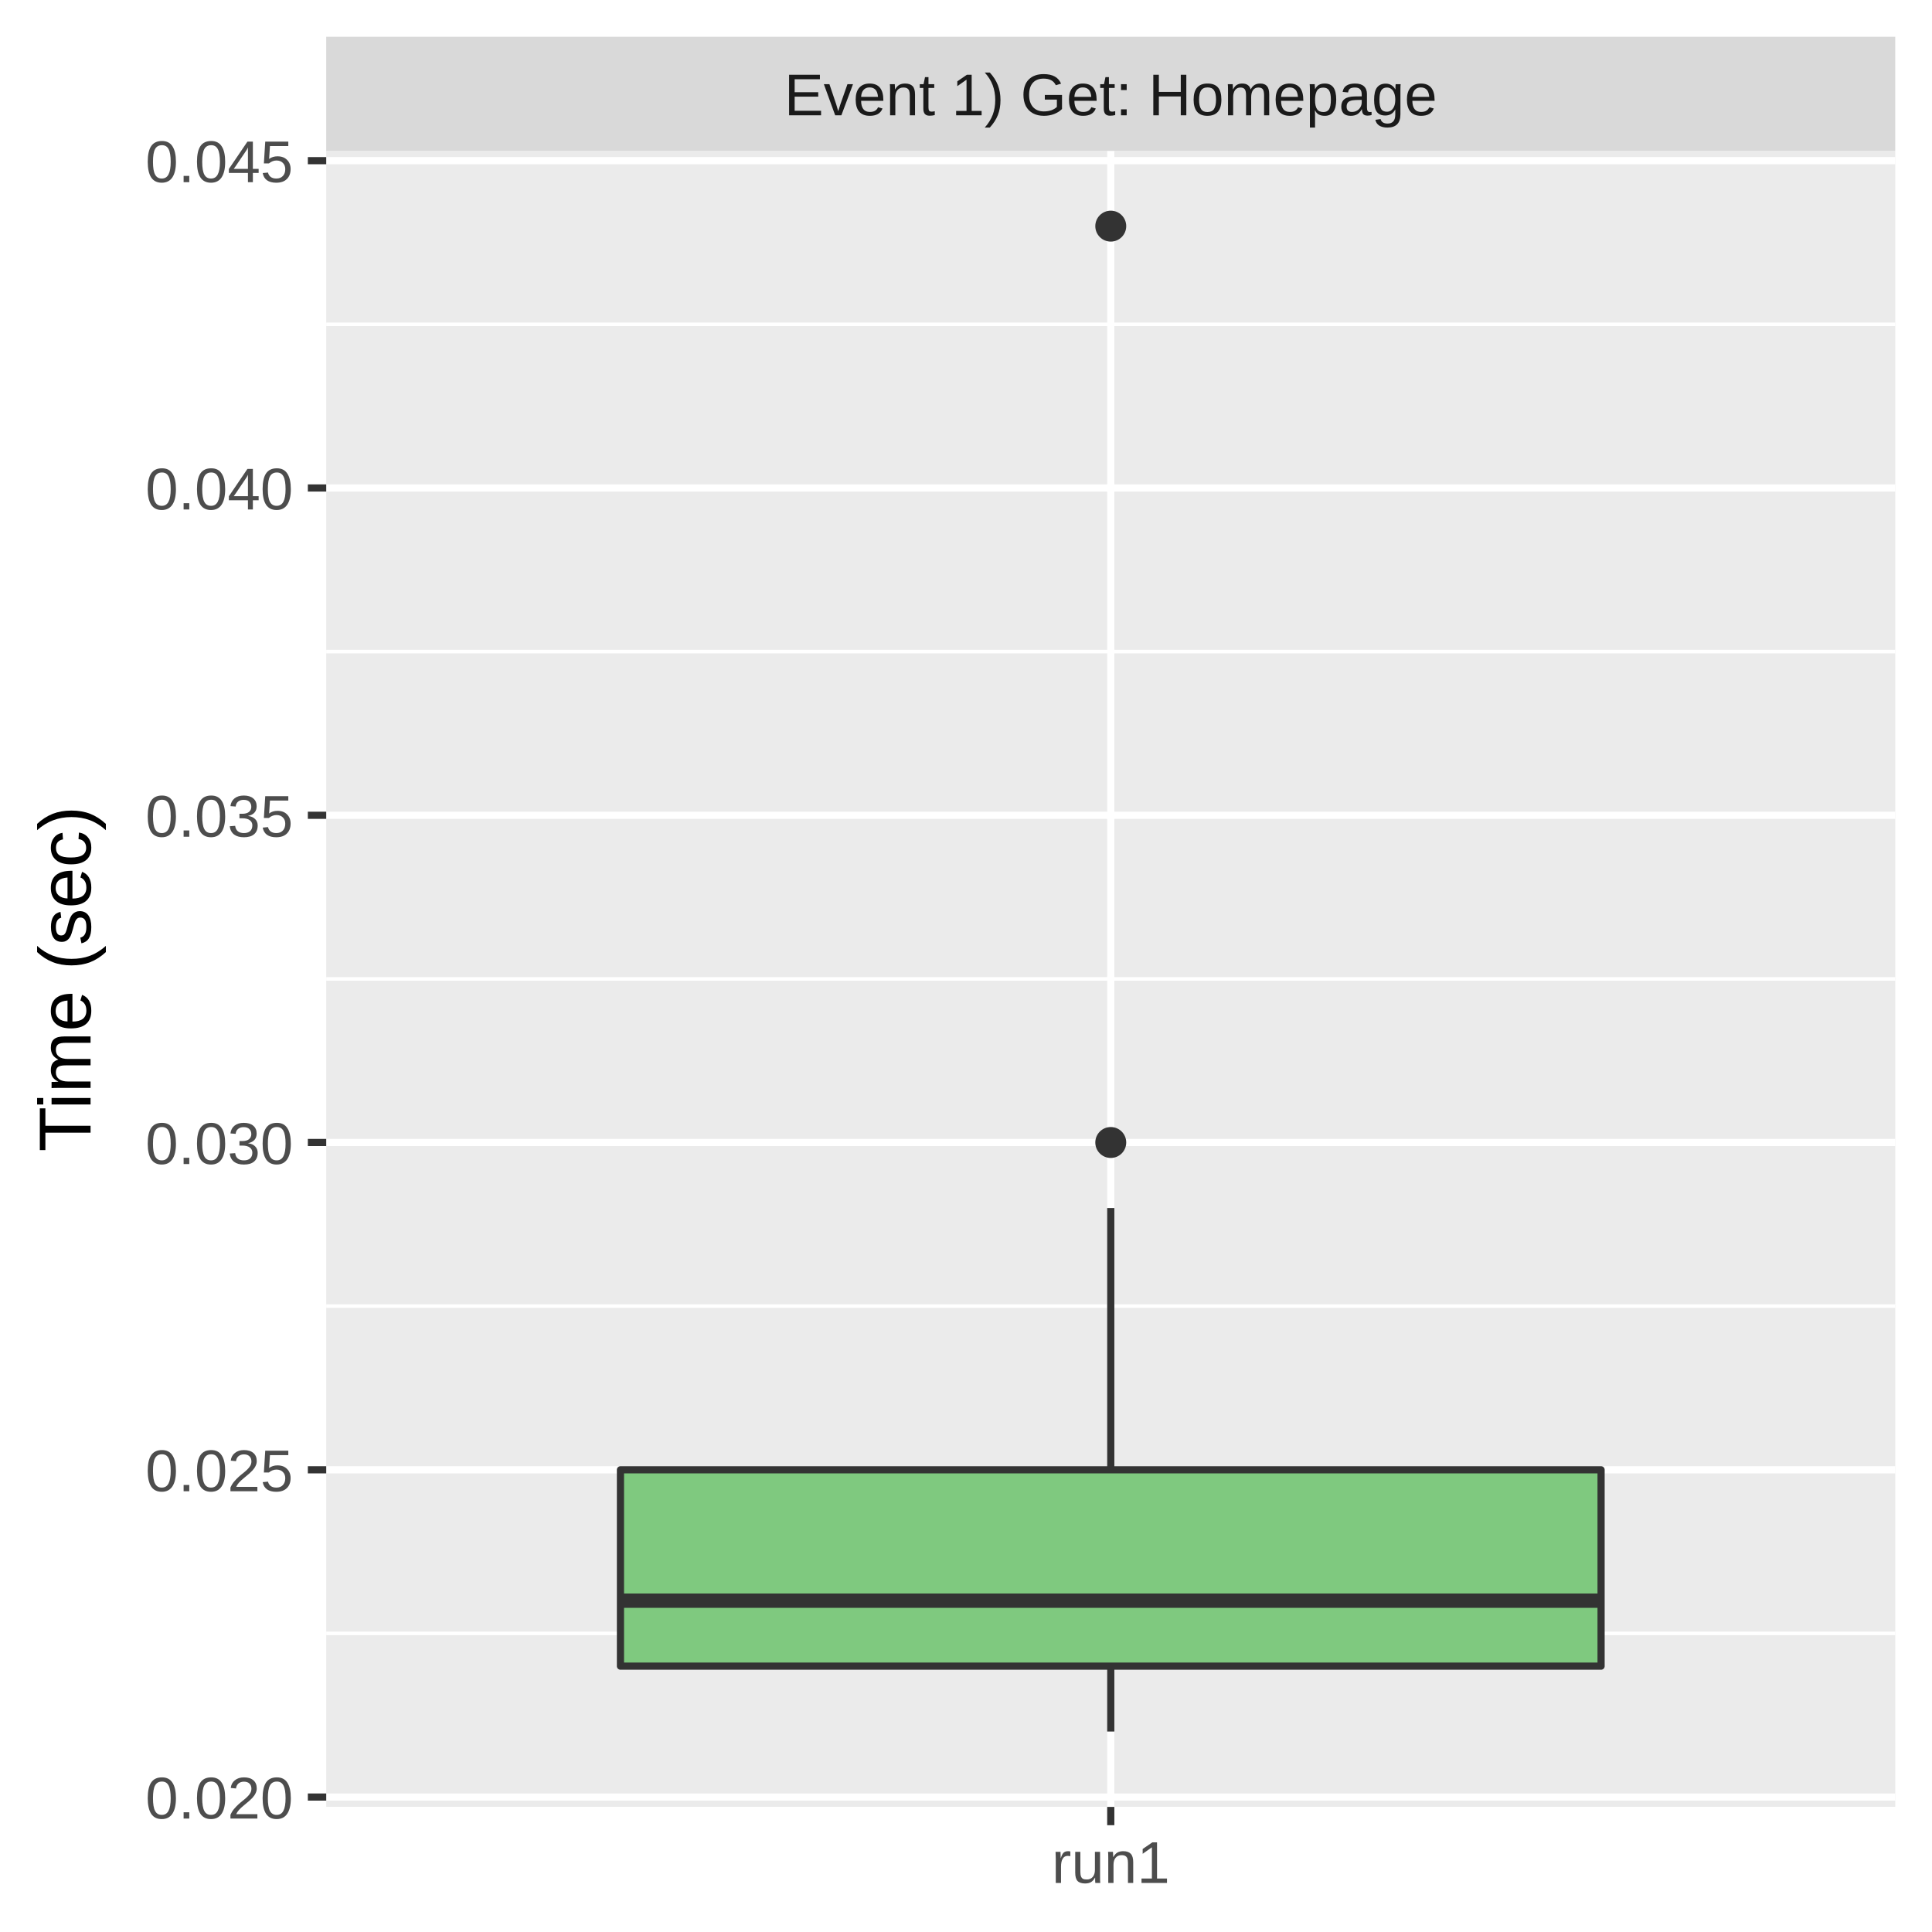
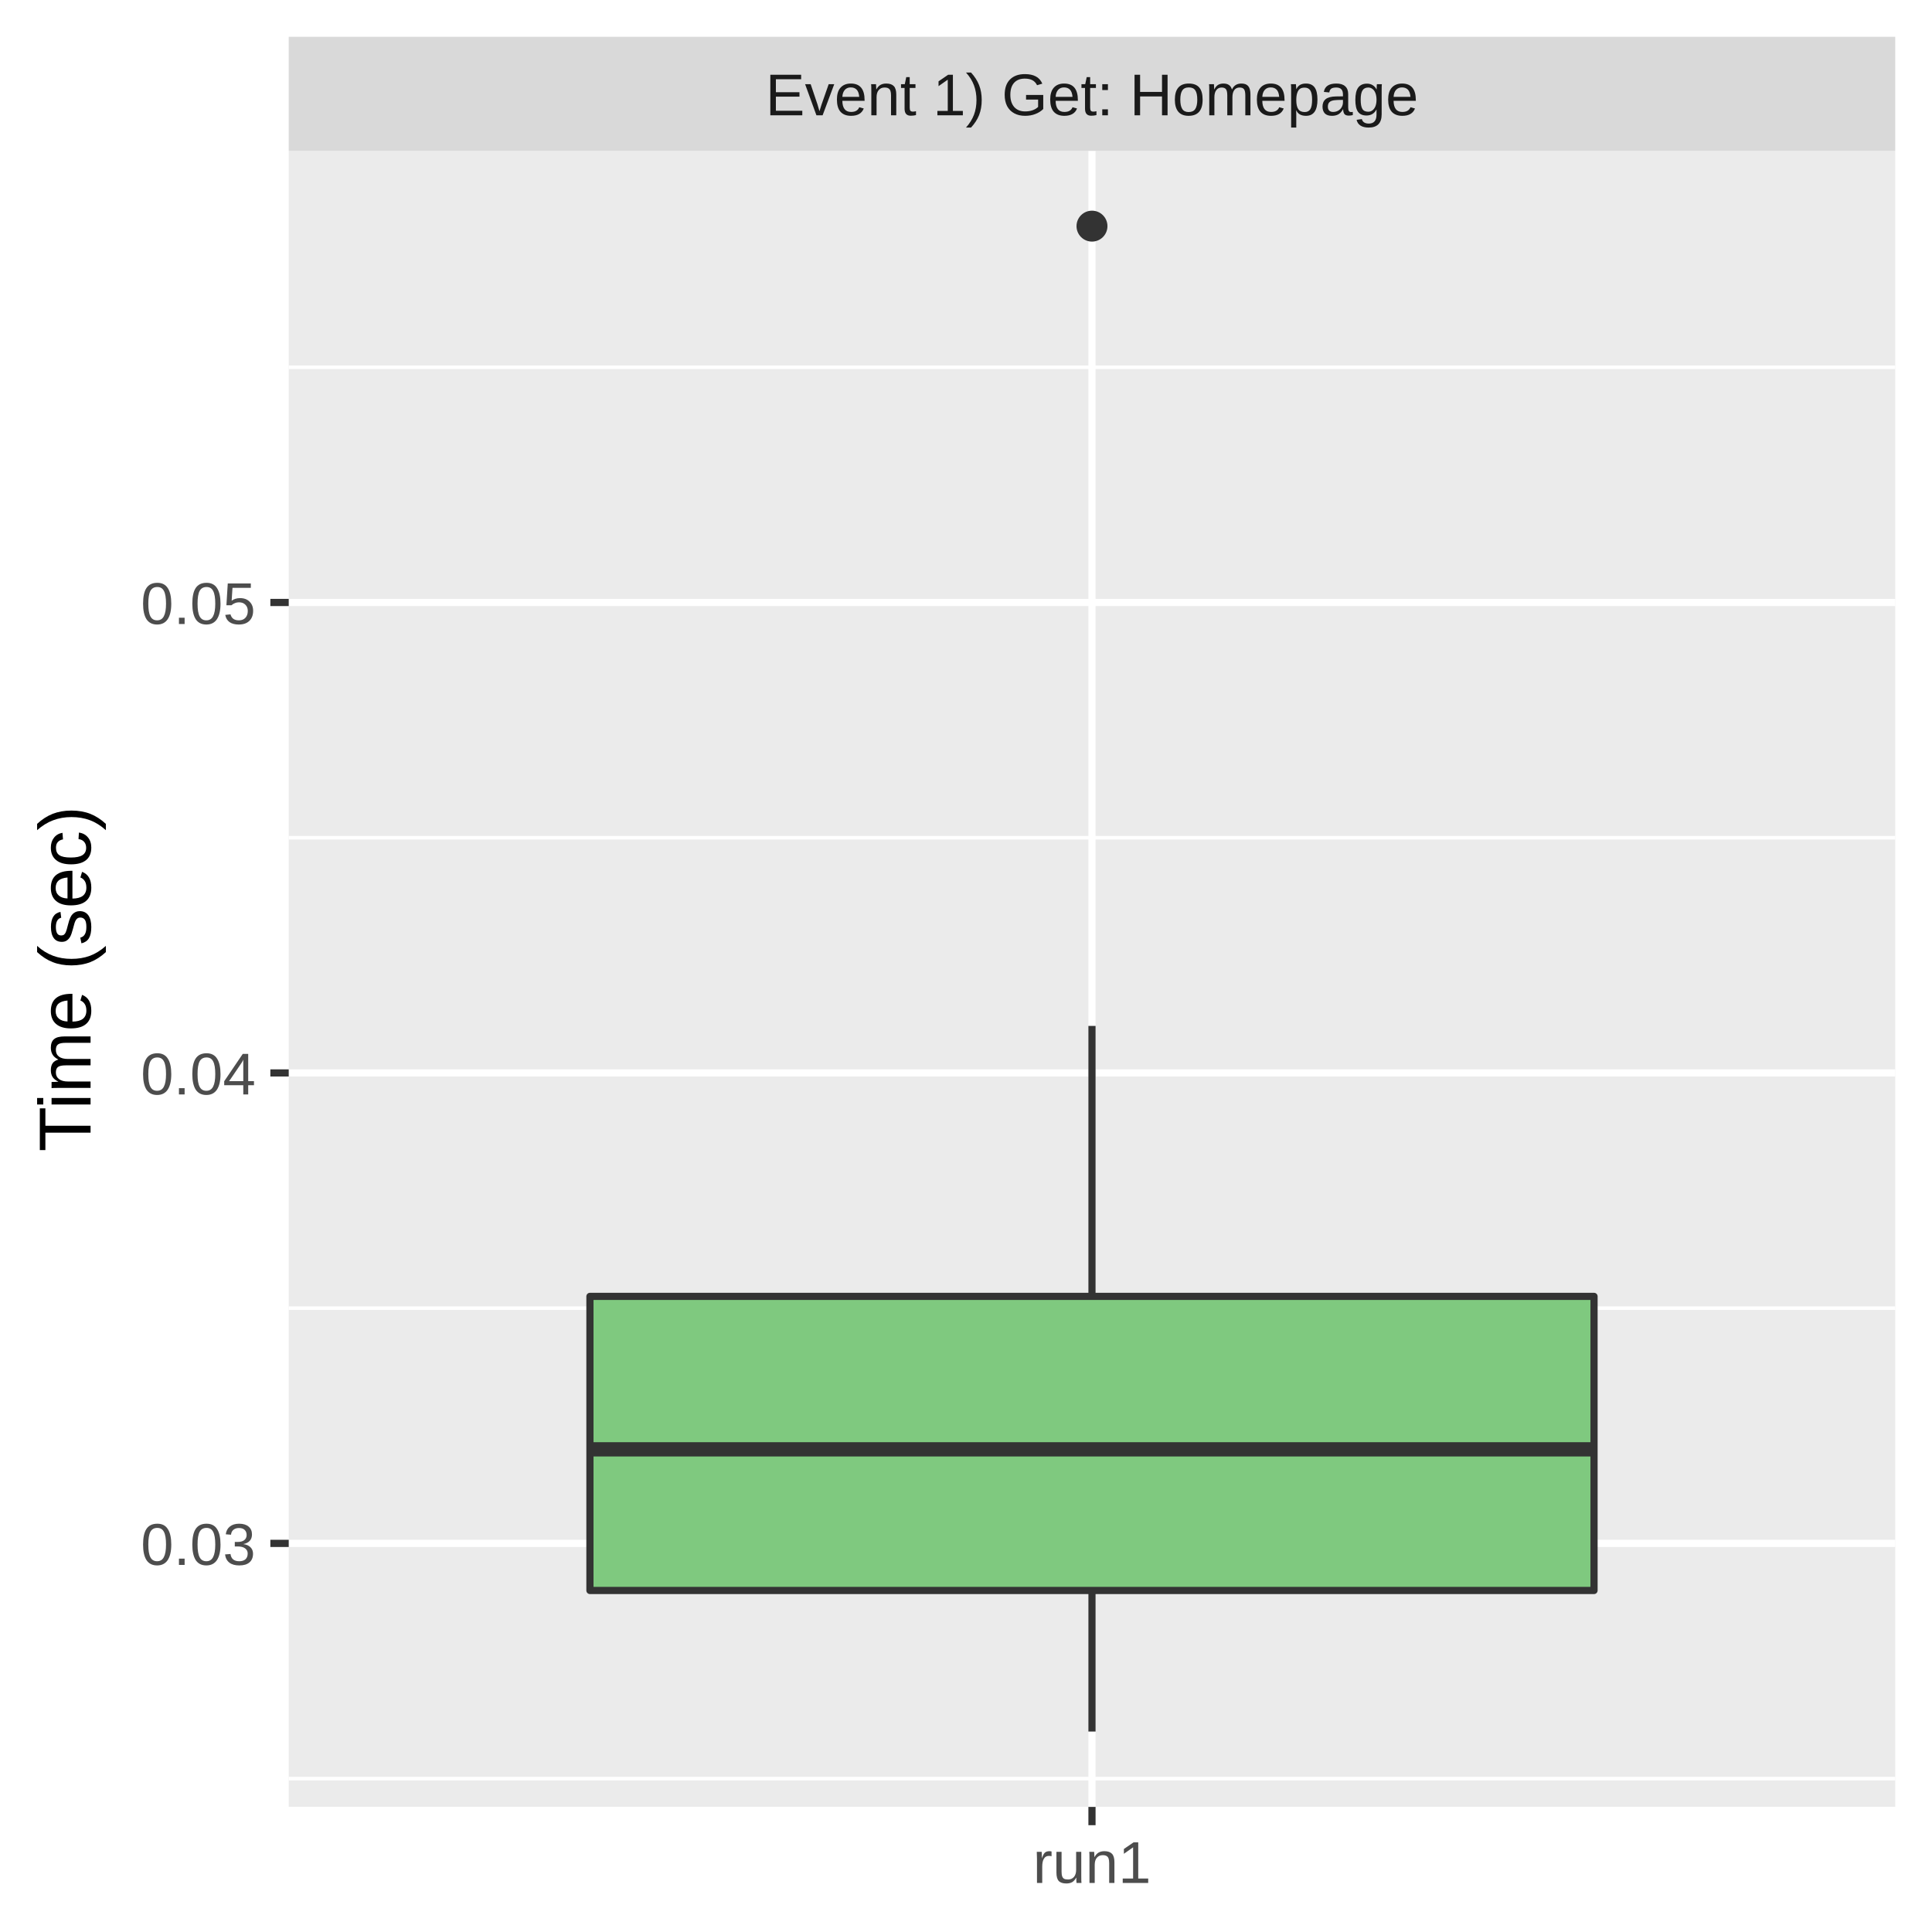
<svg xmlns="http://www.w3.org/2000/svg" class="svglite" width="288.00pt" height="288.00pt" viewBox="0 0 288.00 288.00">
  <defs>
    <style type="text/css">
    .svglite line, .svglite polyline, .svglite polygon, .svglite path, .svglite rect, .svglite circle {
      fill: none;
      stroke: #000000;
      stroke-linecap: round;
      stroke-linejoin: round;
      stroke-miterlimit: 10.00;
    }
    .svglite text {
      white-space: pre;
    }
  </style>
  </defs>
  <rect width="100%" height="100%" style="stroke: none; fill: #FFFFFF;" />
  <defs>
    <clipPath id="cpMC4wMHwyODguMDB8MC4wMHwyODguMDA=">
      <rect x="0.00" y="0.00" width="288.00" height="288.00" />
    </clipPath>
  </defs>
  <g clip-path="url(#cpMC4wMHwyODguMDB8MC4wMHwyODguMDA=)">
    <rect x="0.00" y="0.00" width="288.00" height="288.00" style="stroke-width: 1.07; stroke: #FFFFFF; fill: #FFFFFF;" />
  </g>
  <defs>
-     <clipPath id="cpNDguNjN8MjgyLjUyfDIyLjQ5fDI2OS4zNQ==">
-       <rect x="48.63" y="22.49" width="233.89" height="246.85" />
+     <clipPath id="cpNDMuMDR8MjgyLjUyfDIyLjQ5fDI2OS4zNQ==">
+       <rect x="43.04" y="22.49" width="239.48" height="246.85" />
    </clipPath>
  </defs>
-   <g clip-path="url(#cpNDguNjN8MjgyLjUyfDIyLjQ5fDI2OS4zNQ==)">
-     <rect x="48.63" y="22.49" width="233.89" height="246.85" style="stroke-width: 1.07; stroke: none; fill: #EBEBEB;" />
-     <polyline points="48.63,243.49 282.52,243.49 " style="stroke-width: 0.53; stroke: #FFFFFF; stroke-linecap: butt;" />
-     <polyline points="48.63,194.70 282.52,194.70 " style="stroke-width: 0.53; stroke: #FFFFFF; stroke-linecap: butt;" />
-     <polyline points="48.63,145.92 282.52,145.92 " style="stroke-width: 0.53; stroke: #FFFFFF; stroke-linecap: butt;" />
-     <polyline points="48.63,97.13 282.52,97.13 " style="stroke-width: 0.53; stroke: #FFFFFF; stroke-linecap: butt;" />
-     <polyline points="48.63,48.35 282.52,48.35 " style="stroke-width: 0.53; stroke: #FFFFFF; stroke-linecap: butt;" />
-     <polyline points="48.63,267.88 282.52,267.88 " style="stroke-width: 1.07; stroke: #FFFFFF; stroke-linecap: butt;" />
-     <polyline points="48.63,219.10 282.52,219.10 " style="stroke-width: 1.07; stroke: #FFFFFF; stroke-linecap: butt;" />
-     <polyline points="48.63,170.31 282.52,170.31 " style="stroke-width: 1.07; stroke: #FFFFFF; stroke-linecap: butt;" />
-     <polyline points="48.63,121.53 282.52,121.53 " style="stroke-width: 1.07; stroke: #FFFFFF; stroke-linecap: butt;" />
-     <polyline points="48.63,72.74 282.52,72.74 " style="stroke-width: 1.07; stroke: #FFFFFF; stroke-linecap: butt;" />
-     <polyline points="48.63,23.95 282.52,23.95 " style="stroke-width: 1.07; stroke: #FFFFFF; stroke-linecap: butt;" />
-     <polyline points="165.58,269.35 165.58,22.49 " style="stroke-width: 1.07; stroke: #FFFFFF; stroke-linecap: butt;" />
-     <circle cx="165.58" cy="170.31" r="1.95" style="stroke-width: 0.71; stroke: #333333; fill: #333333;" />
-     <circle cx="165.58" cy="33.71" r="1.95" style="stroke-width: 0.71; stroke: #333333; fill: #333333;" />
-     <line x1="165.58" y1="219.10" x2="165.58" y2="180.07" style="stroke-width: 1.07; stroke: #333333; stroke-linecap: butt;" />
-     <line x1="165.58" y1="248.37" x2="165.58" y2="258.12" style="stroke-width: 1.07; stroke: #333333; stroke-linecap: butt;" />
-     <polygon points="92.49,219.10 92.49,248.37 238.67,248.37 238.67,219.10 92.49,219.10 " style="stroke-width: 1.07; stroke: #333333; fill: #7FC97F;" />
-     <line x1="92.49" y1="238.61" x2="238.67" y2="238.61" style="stroke-width: 2.13; stroke: #333333; stroke-linecap: butt;" />
+   <g clip-path="url(#cpNDMuMDR8MjgyLjUyfDIyLjQ5fDI2OS4zNQ==)">
+     <rect x="43.04" y="22.49" width="239.48" height="246.85" style="stroke-width: 1.07; stroke: none; fill: #EBEBEB;" />
+     <polyline points="43.04,265.14 282.52,265.14 " style="stroke-width: 0.53; stroke: #FFFFFF; stroke-linecap: butt;" />
+     <polyline points="43.04,195.01 282.52,195.01 " style="stroke-width: 0.53; stroke: #FFFFFF; stroke-linecap: butt;" />
+     <polyline points="43.04,124.88 282.52,124.88 " style="stroke-width: 0.53; stroke: #FFFFFF; stroke-linecap: butt;" />
+     <polyline points="43.04,54.75 282.52,54.75 " style="stroke-width: 0.53; stroke: #FFFFFF; stroke-linecap: butt;" />
+     <polyline points="43.04,230.07 282.52,230.07 " style="stroke-width: 1.07; stroke: #FFFFFF; stroke-linecap: butt;" />
+     <polyline points="43.04,159.94 282.52,159.94 " style="stroke-width: 1.07; stroke: #FFFFFF; stroke-linecap: butt;" />
+     <polyline points="43.04,89.81 282.52,89.81 " style="stroke-width: 1.07; stroke: #FFFFFF; stroke-linecap: butt;" />
+     <polyline points="162.78,269.35 162.78,22.49 " style="stroke-width: 1.07; stroke: #FFFFFF; stroke-linecap: butt;" />
+     <circle cx="162.78" cy="33.71" r="1.95" style="stroke-width: 0.71; stroke: #333333; fill: #333333;" />
+     <line x1="162.78" y1="193.25" x2="162.78" y2="152.93" style="stroke-width: 1.07; stroke: #333333; stroke-linecap: butt;" />
+     <line x1="162.78" y1="237.09" x2="162.78" y2="258.12" style="stroke-width: 1.07; stroke: #333333; stroke-linecap: butt;" />
+     <polygon points="87.94,193.25 87.94,237.09 237.62,237.09 237.62,193.25 87.94,193.25 " style="stroke-width: 1.07; stroke: #333333; fill: #7FC97F;" />
+     <line x1="87.94" y1="216.05" x2="237.62" y2="216.05" style="stroke-width: 2.13; stroke: #333333; stroke-linecap: butt;" />
  </g>
  <g clip-path="url(#cpMC4wMHwyODguMDB8MC4wMHwyODguMDA=)">
</g>
  <defs>
-     <clipPath id="cpNDguNjN8MjgyLjUyfDUuNDh8MjIuNDk=">
-       <rect x="48.63" y="5.48" width="233.89" height="17.01" />
+     <clipPath id="cpNDMuMDR8MjgyLjUyfDUuNDh8MjIuNDk=">
+       <rect x="43.04" y="5.48" width="239.48" height="17.01" />
    </clipPath>
  </defs>
-   <g clip-path="url(#cpNDguNjN8MjgyLjUyfDUuNDh8MjIuNDk=)">
-     <rect x="48.63" y="5.48" width="233.89" height="17.01" style="stroke-width: 1.07; stroke: none; fill: #D9D9D9;" />
-     <text x="165.58" y="17.19" text-anchor="middle" style="font-size: 8.80px;fill: #1A1A1A; font-family: &quot;Liberation Sans&quot;;" textLength="109.22px" lengthAdjust="spacingAndGlyphs">Event 1) Get: Homepage</text>
+   <g clip-path="url(#cpNDMuMDR8MjgyLjUyfDUuNDh8MjIuNDk=)">
+     <rect x="43.04" y="5.48" width="239.48" height="17.01" style="stroke-width: 1.07; stroke: none; fill: #D9D9D9;" />
+     <text x="162.78" y="17.19" text-anchor="middle" style="font-size: 8.80px;fill: #1A1A1A; font-family: &quot;Liberation Sans&quot;;" textLength="109.22px" lengthAdjust="spacingAndGlyphs">Event 1) Get: Homepage</text>
  </g>
  <g clip-path="url(#cpMC4wMHwyODguMDB8MC4wMHwyODguMDA=)">
-     <polyline points="165.58,272.08 165.58,269.35 " style="stroke-width: 1.07; stroke: #333333; stroke-linecap: butt;" />
-     <text x="165.58" y="280.69" text-anchor="middle" style="font-size: 8.80px;fill: #4D4D4D; font-family: &quot;Liberation Sans&quot;;" textLength="20.35px" lengthAdjust="spacingAndGlyphs">run1</text>
-     <text x="43.70" y="271.09" text-anchor="end" style="font-size: 8.80px;fill: #4D4D4D; font-family: &quot;Liberation Sans&quot;;" textLength="25.17px" lengthAdjust="spacingAndGlyphs">0.020</text>
-     <text x="43.70" y="222.30" text-anchor="end" style="font-size: 8.80px;fill: #4D4D4D; font-family: &quot;Liberation Sans&quot;;" textLength="25.17px" lengthAdjust="spacingAndGlyphs">0.025</text>
-     <text x="43.70" y="173.52" text-anchor="end" style="font-size: 8.80px;fill: #4D4D4D; font-family: &quot;Liberation Sans&quot;;" textLength="25.17px" lengthAdjust="spacingAndGlyphs">0.030</text>
-     <text x="43.70" y="124.73" text-anchor="end" style="font-size: 8.80px;fill: #4D4D4D; font-family: &quot;Liberation Sans&quot;;" textLength="25.17px" lengthAdjust="spacingAndGlyphs">0.035</text>
-     <text x="43.70" y="75.95" text-anchor="end" style="font-size: 8.80px;fill: #4D4D4D; font-family: &quot;Liberation Sans&quot;;" textLength="25.17px" lengthAdjust="spacingAndGlyphs">0.040</text>
-     <text x="43.70" y="27.16" text-anchor="end" style="font-size: 8.80px;fill: #4D4D4D; font-family: &quot;Liberation Sans&quot;;" textLength="25.17px" lengthAdjust="spacingAndGlyphs">0.045</text>
-     <polyline points="45.89,267.88 48.63,267.88 " style="stroke-width: 1.07; stroke: #333333; stroke-linecap: butt;" />
-     <polyline points="45.89,219.10 48.63,219.10 " style="stroke-width: 1.07; stroke: #333333; stroke-linecap: butt;" />
-     <polyline points="45.89,170.31 48.63,170.31 " style="stroke-width: 1.07; stroke: #333333; stroke-linecap: butt;" />
-     <polyline points="45.89,121.53 48.63,121.53 " style="stroke-width: 1.07; stroke: #333333; stroke-linecap: butt;" />
-     <polyline points="45.89,72.74 48.63,72.74 " style="stroke-width: 1.07; stroke: #333333; stroke-linecap: butt;" />
-     <polyline points="45.89,23.95 48.63,23.95 " style="stroke-width: 1.07; stroke: #333333; stroke-linecap: butt;" />
+     <polyline points="162.78,272.08 162.78,269.35 " style="stroke-width: 1.07; stroke: #333333; stroke-linecap: butt;" />
+     <text x="162.78" y="280.69" text-anchor="middle" style="font-size: 8.80px;fill: #4D4D4D; font-family: &quot;Liberation Sans&quot;;" textLength="20.35px" lengthAdjust="spacingAndGlyphs">run1</text>
+     <text x="38.11" y="233.28" text-anchor="end" style="font-size: 8.80px;fill: #4D4D4D; font-family: &quot;Liberation Sans&quot;;" textLength="19.58px" lengthAdjust="spacingAndGlyphs">0.03</text>
+     <text x="38.11" y="163.15" text-anchor="end" style="font-size: 8.80px;fill: #4D4D4D; font-family: &quot;Liberation Sans&quot;;" textLength="19.58px" lengthAdjust="spacingAndGlyphs">0.04</text>
+     <text x="38.11" y="93.02" text-anchor="end" style="font-size: 8.80px;fill: #4D4D4D; font-family: &quot;Liberation Sans&quot;;" textLength="19.58px" lengthAdjust="spacingAndGlyphs">0.05</text>
+     <polyline points="40.30,230.07 43.04,230.07 " style="stroke-width: 1.07; stroke: #333333; stroke-linecap: butt;" />
+     <polyline points="40.30,159.94 43.04,159.94 " style="stroke-width: 1.07; stroke: #333333; stroke-linecap: butt;" />
+     <polyline points="40.30,89.81 43.04,89.81 " style="stroke-width: 1.07; stroke: #333333; stroke-linecap: butt;" />
    <text transform="translate(13.50,145.92) rotate(-90)" text-anchor="middle" style="font-size: 11.00px; font-family: &quot;Liberation Sans&quot;;" textLength="57.55px" lengthAdjust="spacingAndGlyphs">Time (sec)</text>
  </g>
</svg>
